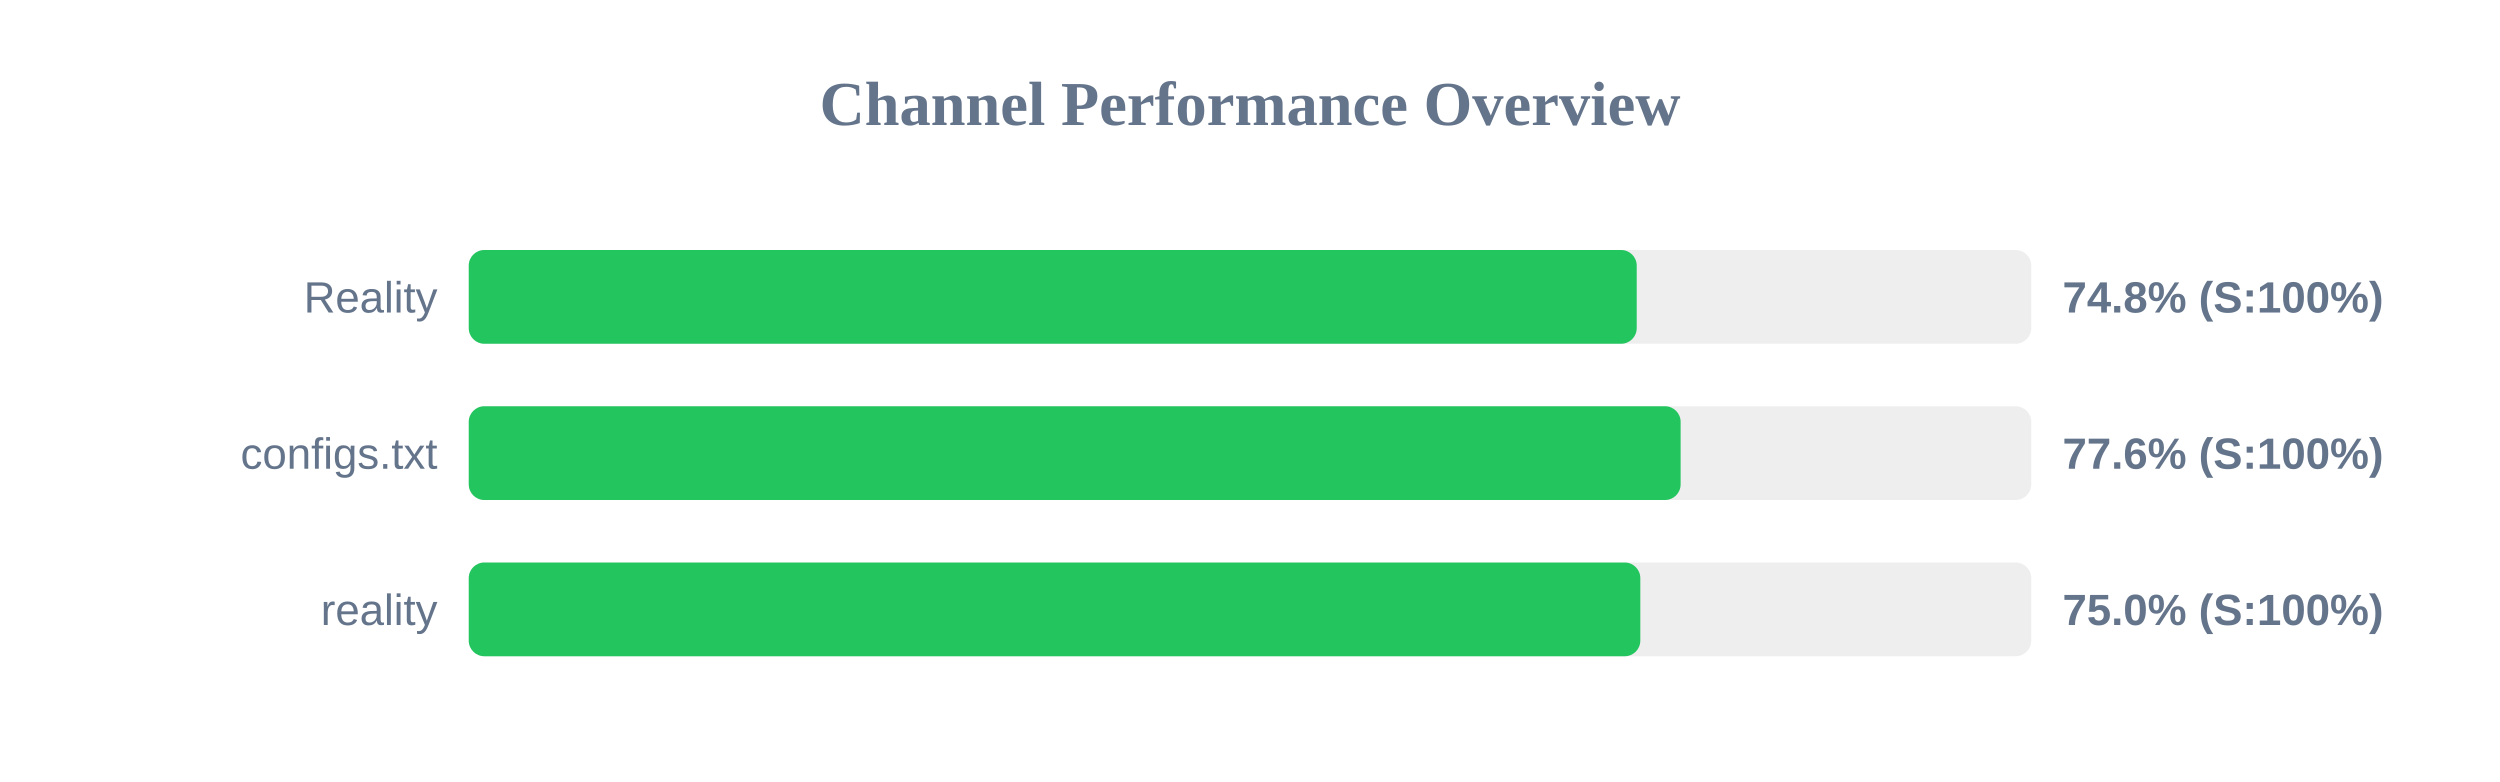
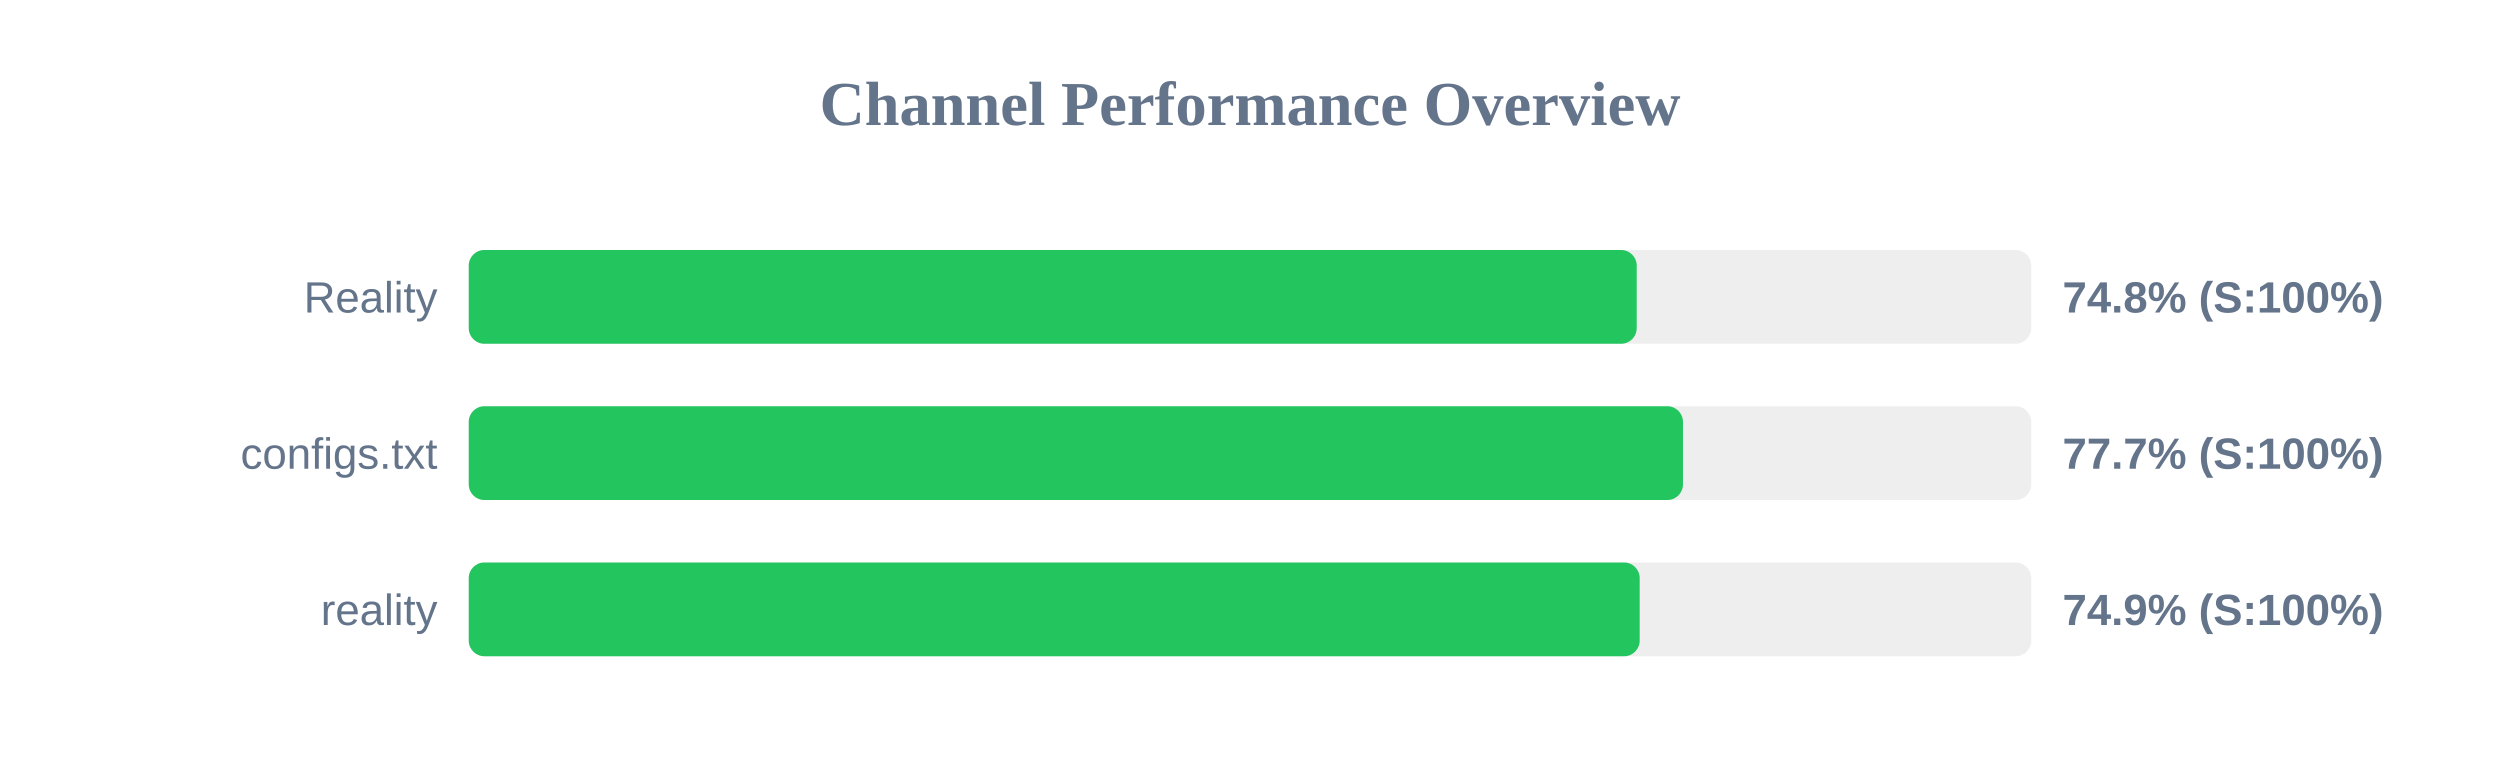
<svg xmlns="http://www.w3.org/2000/svg" width="800" height="250" version="1.1">
  <style>
        .row { font: 14px Arial; fill: #64748b; }
        .score { font: bold 14px Arial; fill: #64748b; }
    </style>
  <text x="400" y="40" text-anchor="middle" font-size="20px" font-weight="bold" fill="#64748b">Channel Performance Overview</text>
  <rect x="150" y="80" width="500" height="30" fill="#eee" rx="5" />
  <rect x="150" y="80" width="373.75" height="30" fill="#22c55e" rx="5" />
  <text x="140" y="100" text-anchor="end" class="row">Reality</text>
  <text x="660" y="100" text-anchor="start" class="score">74.8% (S:100%)</text>
  <rect x="150" y="130" width="500" height="30" fill="#eee" rx="5" />
-   <rect x="150" y="130" width="387.8" height="30" fill="#22c55e" rx="5" />
+   <rect x="150" y="130" width="388.55" height="30" fill="#22c55e" rx="5" />
  <text x="140" y="150" text-anchor="end" class="row">configs.txt</text>
-   <text x="660" y="150" text-anchor="start" class="score">77.6% (S:100%)</text>
+   <text x="660" y="150" text-anchor="start" class="score">77.7% (S:100%)</text>
  <rect x="150" y="180" width="500" height="30" fill="#eee" rx="5" />
-   <rect x="150" y="180" width="374.9" height="30" fill="#22c55e" rx="5" />
+   <rect x="150" y="180" width="374.7" height="30" fill="#22c55e" rx="5" />
  <text x="140" y="200" text-anchor="end" class="row">reality</text>
-   <text x="660" y="200" text-anchor="start" class="score">75.0% (S:100%)</text>
+   <text x="660" y="200" text-anchor="start" class="score">74.9% (S:100%)</text>
</svg>
